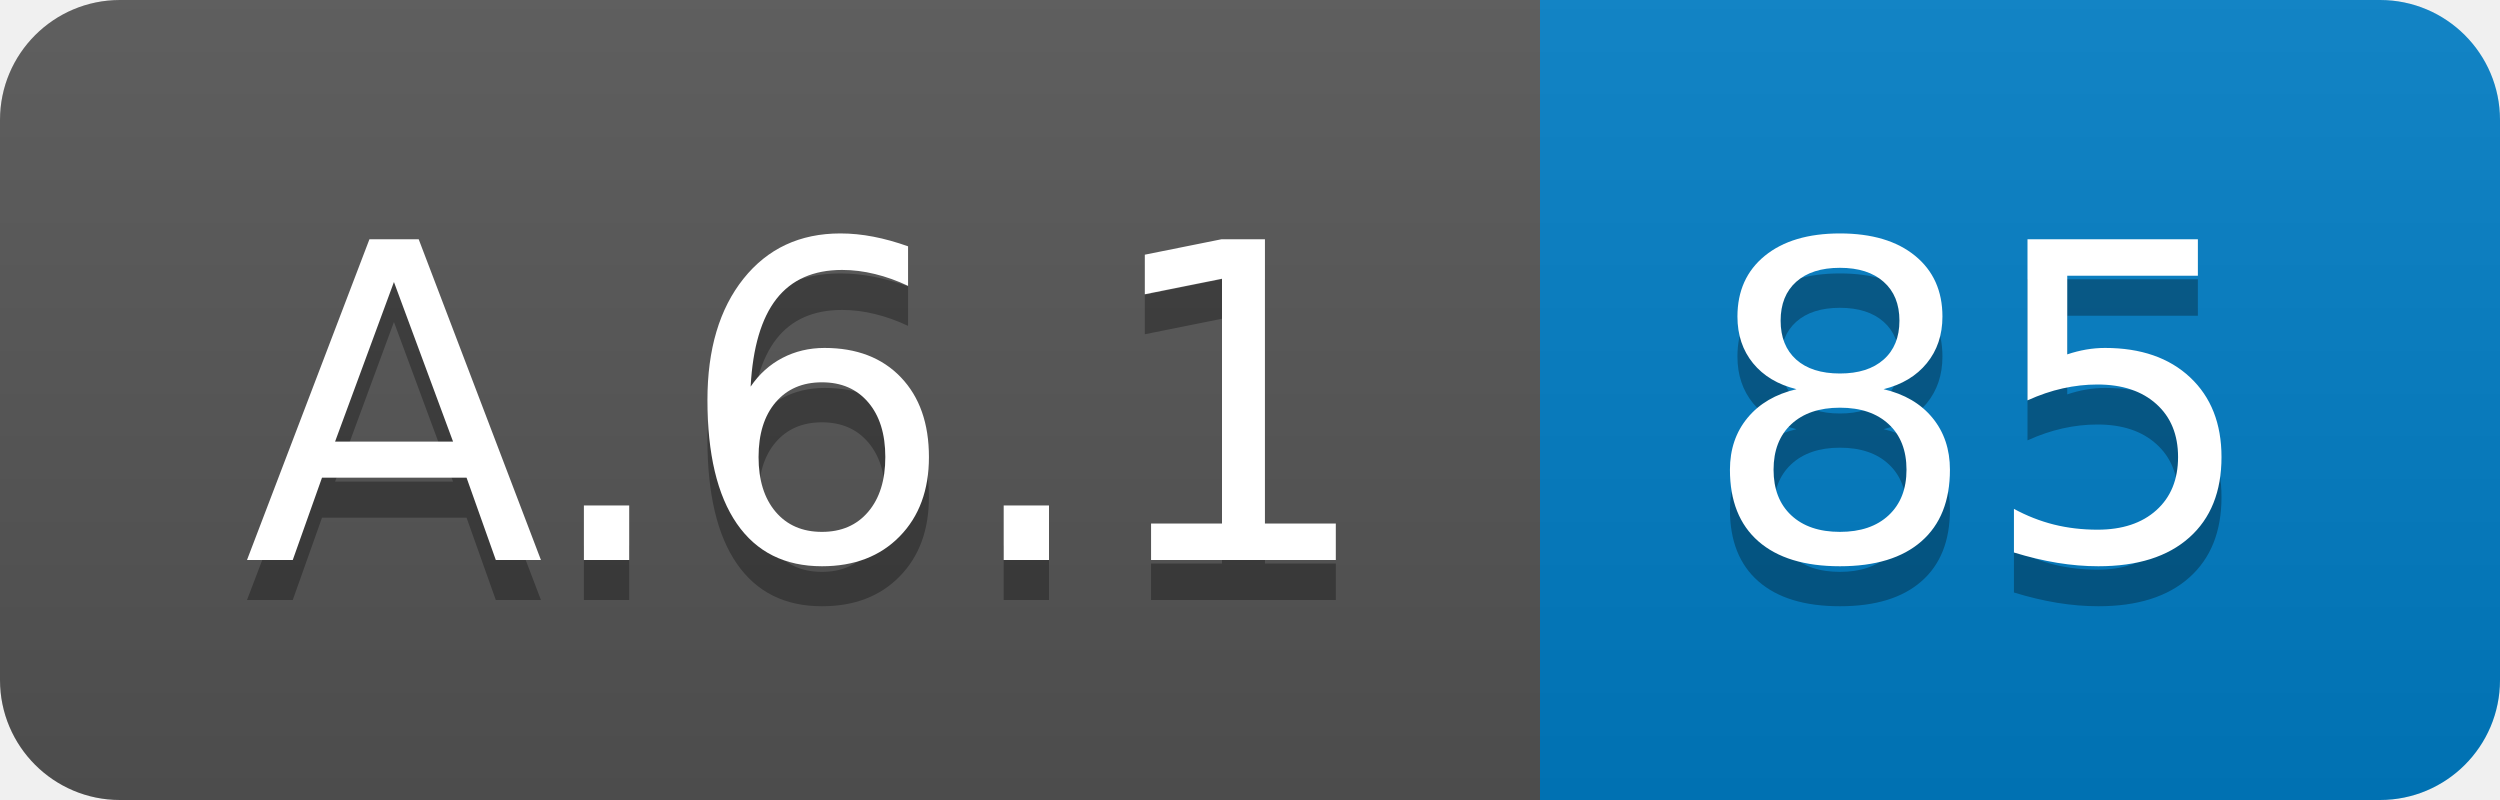
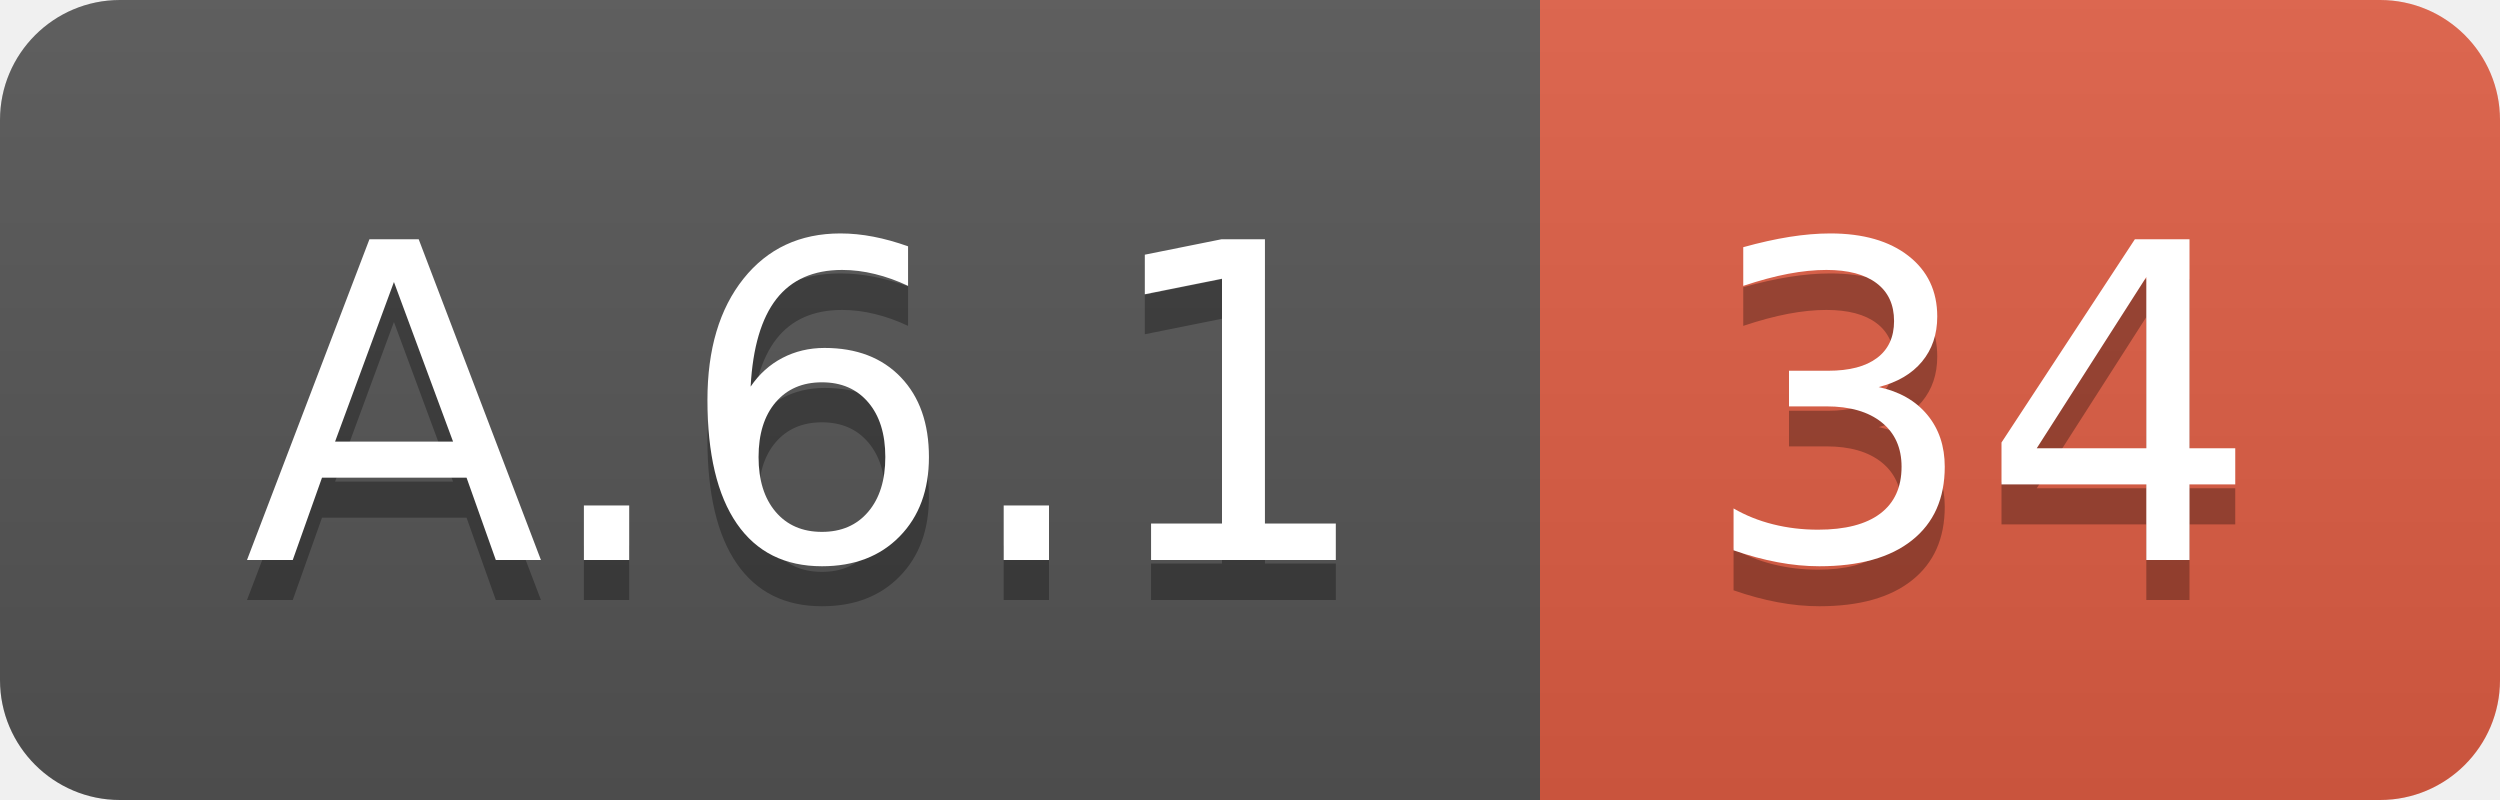
<svg xmlns="http://www.w3.org/2000/svg" width="62.5" height="20">
  <linearGradient id="smooth" x2="0" y2="100%">
    <stop offset="0" stop-color="#bbb" stop-opacity=".1" />
    <stop offset="1" stop-opacity=".1" />
  </linearGradient>
  <clipPath id="round">
    <rect width="62.5" height="20" rx="3" fill="#fff" />
  </clipPath>
  <g clip-path="url(#round)">
    <rect width="38.5" height="20" fill="#555" />
-     <rect x="38.5" width="24.0" height="20" fill="#007ec6" />
+     <rect x="38.5" width="24.0" height="20" fill="#e05d44" />
    <rect width="62.5" height="20" fill="url(#smooth)" />
  </g>
  <g fill="#fff" text-anchor="middle" font-family="DejaVu Sans,Verdana,Geneva,sans-serif" font-size="110">
    <text x="202.5" y="150" fill="#010101" fill-opacity=".3" transform="scale(0.1)" textLength="285.0" lengthAdjust="spacing">A.6.1</text>
    <text x="202.5" y="140" transform="scale(0.1)" textLength="285.0" lengthAdjust="spacing">A.6.1</text>
-     <text x="495.0" y="150" fill="#010101" fill-opacity=".3" transform="scale(0.1)" textLength="140.0" lengthAdjust="spacing">85</text>
-     <text x="495.0" y="140" transform="scale(0.1)" textLength="140.0" lengthAdjust="spacing">85</text>
+     <text x="495.0" y="150" fill="#010101" fill-opacity=".3" transform="scale(0.1)" textLength="140.0" lengthAdjust="spacing">34</text>
+     <text x="495.0" y="140" transform="scale(0.1)" textLength="140.0" lengthAdjust="spacing">34</text>
  </g>
</svg>
